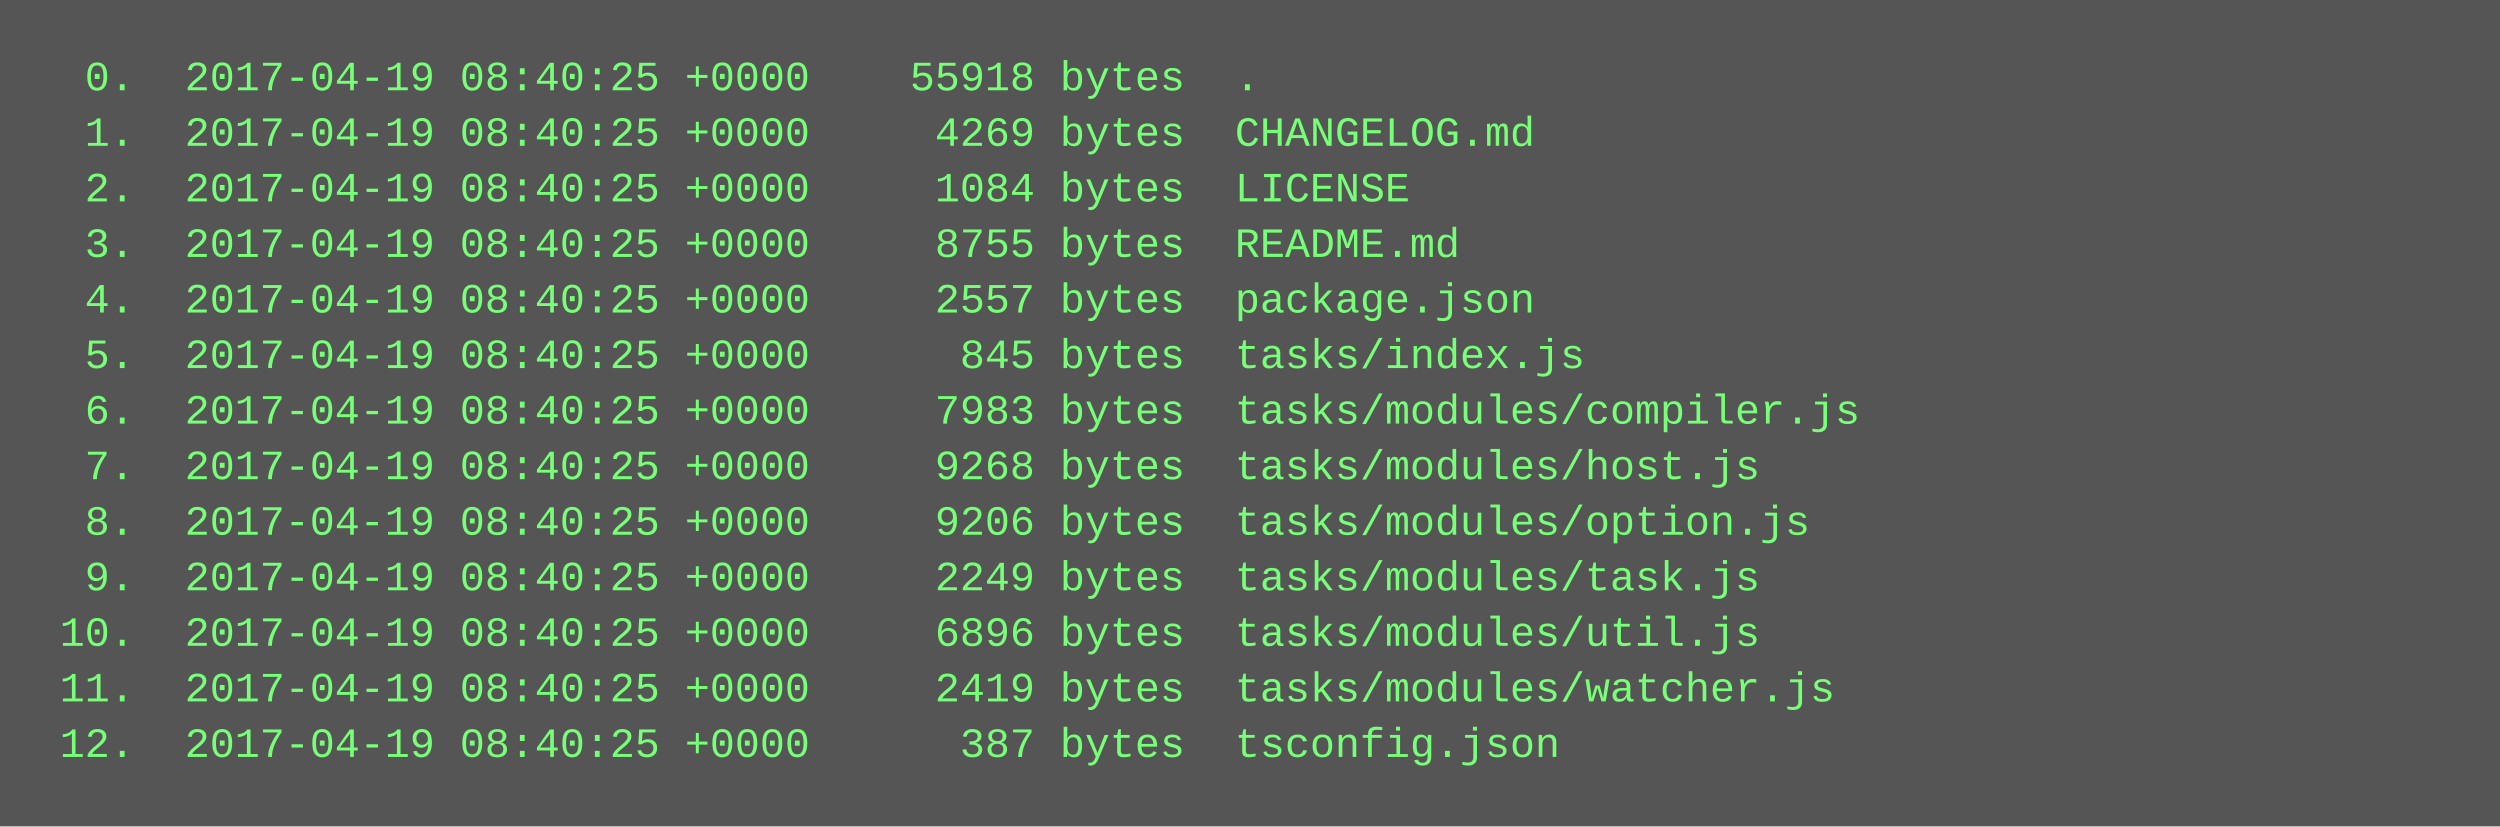
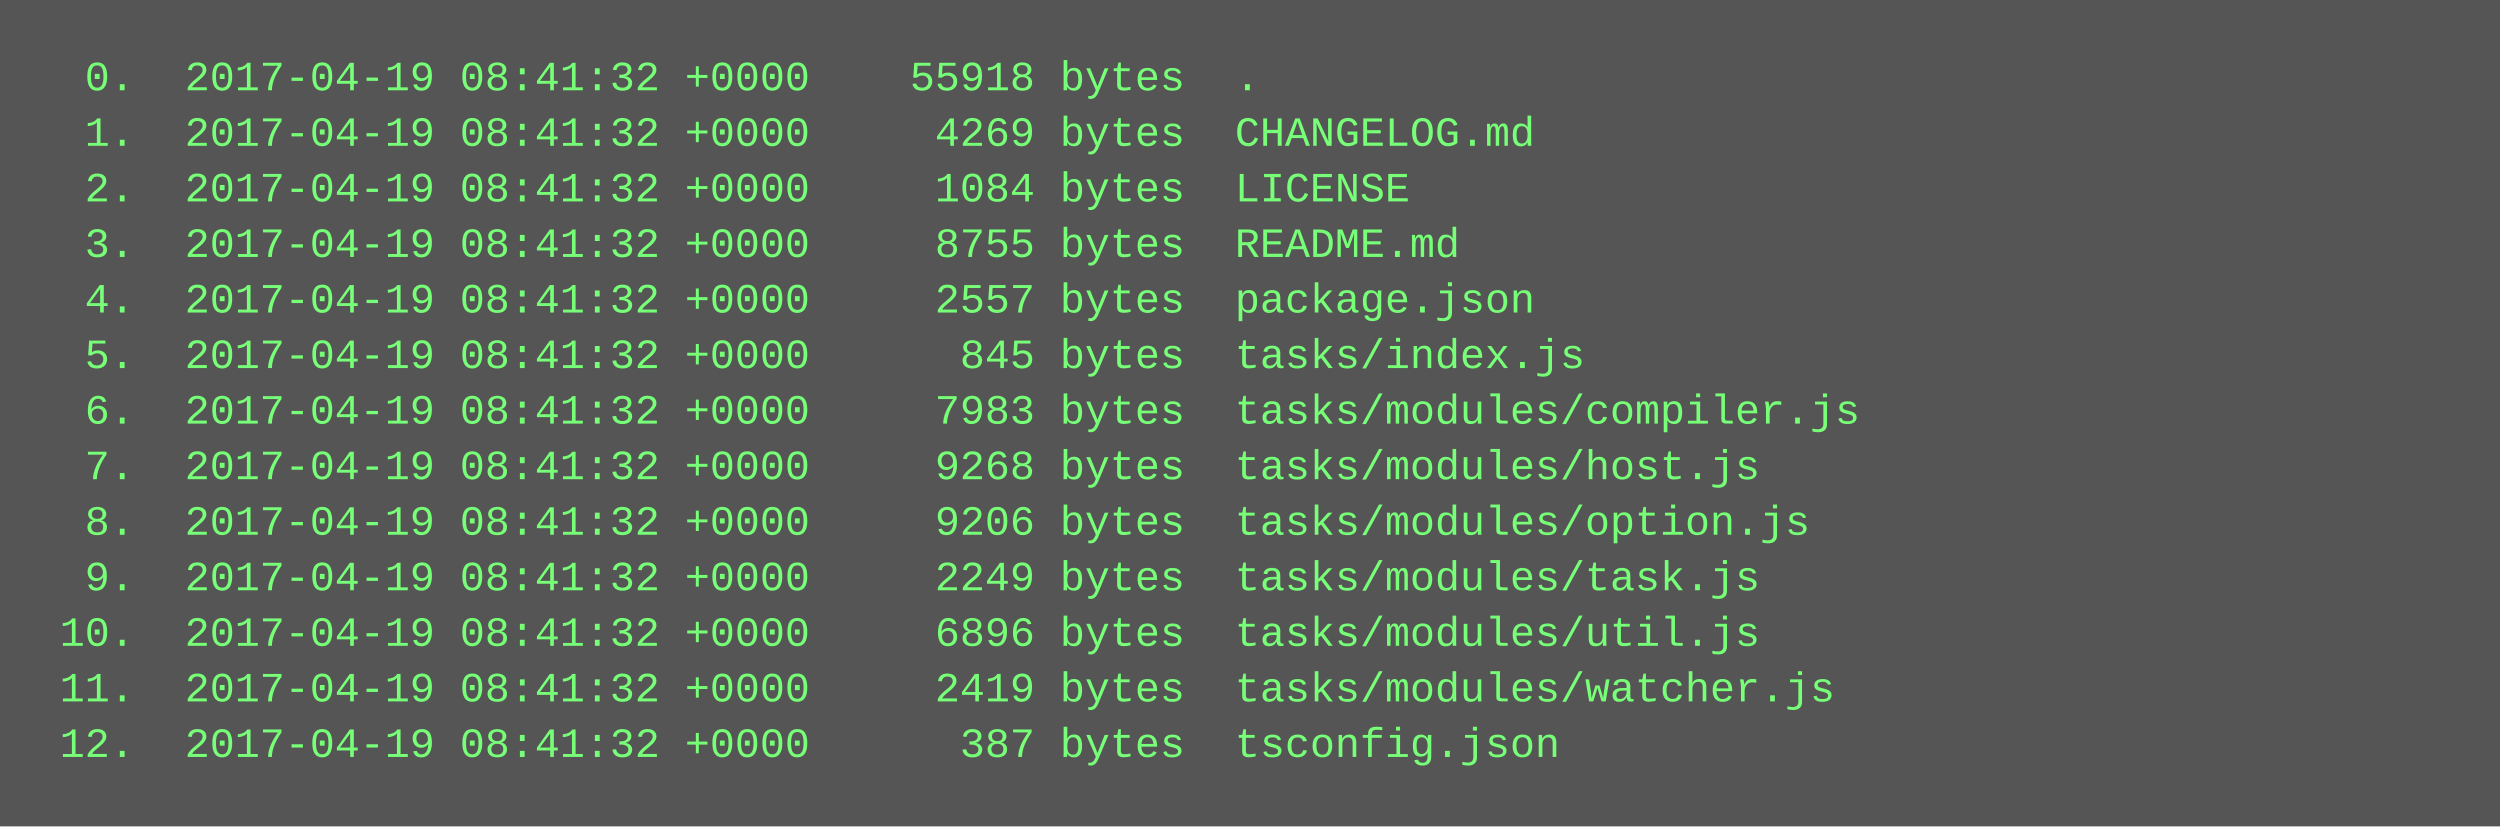
<svg xmlns="http://www.w3.org/2000/svg" height="238" width="720">
  <rect height="238" fill="#555" width="720" />
  <text fill="#7f7" font-family="Courier New" font-size="12" xml:space="preserve">
-     <tspan x="10" y="26">  0.  2017-04-19 08:40:25 +0000    55918 bytes  .</tspan>
-     <tspan x="10" y="42">  1.  2017-04-19 08:40:25 +0000     4269 bytes  CHANGELOG.md</tspan>
-     <tspan x="10" y="58">  2.  2017-04-19 08:40:25 +0000     1084 bytes  LICENSE</tspan>
-     <tspan x="10" y="74">  3.  2017-04-19 08:40:25 +0000     8755 bytes  README.md</tspan>
-     <tspan x="10" y="90">  4.  2017-04-19 08:40:25 +0000     2557 bytes  package.json</tspan>
-     <tspan x="10" y="106">  5.  2017-04-19 08:40:25 +0000      845 bytes  tasks/index.js</tspan>
-     <tspan x="10" y="122">  6.  2017-04-19 08:40:25 +0000     7983 bytes  tasks/modules/compiler.js</tspan>
-     <tspan x="10" y="138">  7.  2017-04-19 08:40:25 +0000     9268 bytes  tasks/modules/host.js</tspan>
-     <tspan x="10" y="154">  8.  2017-04-19 08:40:25 +0000     9206 bytes  tasks/modules/option.js</tspan>
-     <tspan x="10" y="170">  9.  2017-04-19 08:40:25 +0000     2249 bytes  tasks/modules/task.js</tspan>
-     <tspan x="10" y="186"> 10.  2017-04-19 08:40:25 +0000     6896 bytes  tasks/modules/util.js</tspan>
-     <tspan x="10" y="202"> 11.  2017-04-19 08:40:25 +0000     2419 bytes  tasks/modules/watcher.js</tspan>
-     <tspan x="10" y="218"> 12.  2017-04-19 08:40:25 +0000      387 bytes  tsconfig.json</tspan>
+     <tspan x="10" y="26">  0.  2017-04-19 08:41:32 +0000    55918 bytes  .</tspan>
+     <tspan x="10" y="42">  1.  2017-04-19 08:41:32 +0000     4269 bytes  CHANGELOG.md</tspan>
+     <tspan x="10" y="58">  2.  2017-04-19 08:41:32 +0000     1084 bytes  LICENSE</tspan>
+     <tspan x="10" y="74">  3.  2017-04-19 08:41:32 +0000     8755 bytes  README.md</tspan>
+     <tspan x="10" y="90">  4.  2017-04-19 08:41:32 +0000     2557 bytes  package.json</tspan>
+     <tspan x="10" y="106">  5.  2017-04-19 08:41:32 +0000      845 bytes  tasks/index.js</tspan>
+     <tspan x="10" y="122">  6.  2017-04-19 08:41:32 +0000     7983 bytes  tasks/modules/compiler.js</tspan>
+     <tspan x="10" y="138">  7.  2017-04-19 08:41:32 +0000     9268 bytes  tasks/modules/host.js</tspan>
+     <tspan x="10" y="154">  8.  2017-04-19 08:41:32 +0000     9206 bytes  tasks/modules/option.js</tspan>
+     <tspan x="10" y="170">  9.  2017-04-19 08:41:32 +0000     2249 bytes  tasks/modules/task.js</tspan>
+     <tspan x="10" y="186"> 10.  2017-04-19 08:41:32 +0000     6896 bytes  tasks/modules/util.js</tspan>
+     <tspan x="10" y="202"> 11.  2017-04-19 08:41:32 +0000     2419 bytes  tasks/modules/watcher.js</tspan>
+     <tspan x="10" y="218"> 12.  2017-04-19 08:41:32 +0000      387 bytes  tsconfig.json</tspan>
  </text>
</svg>
